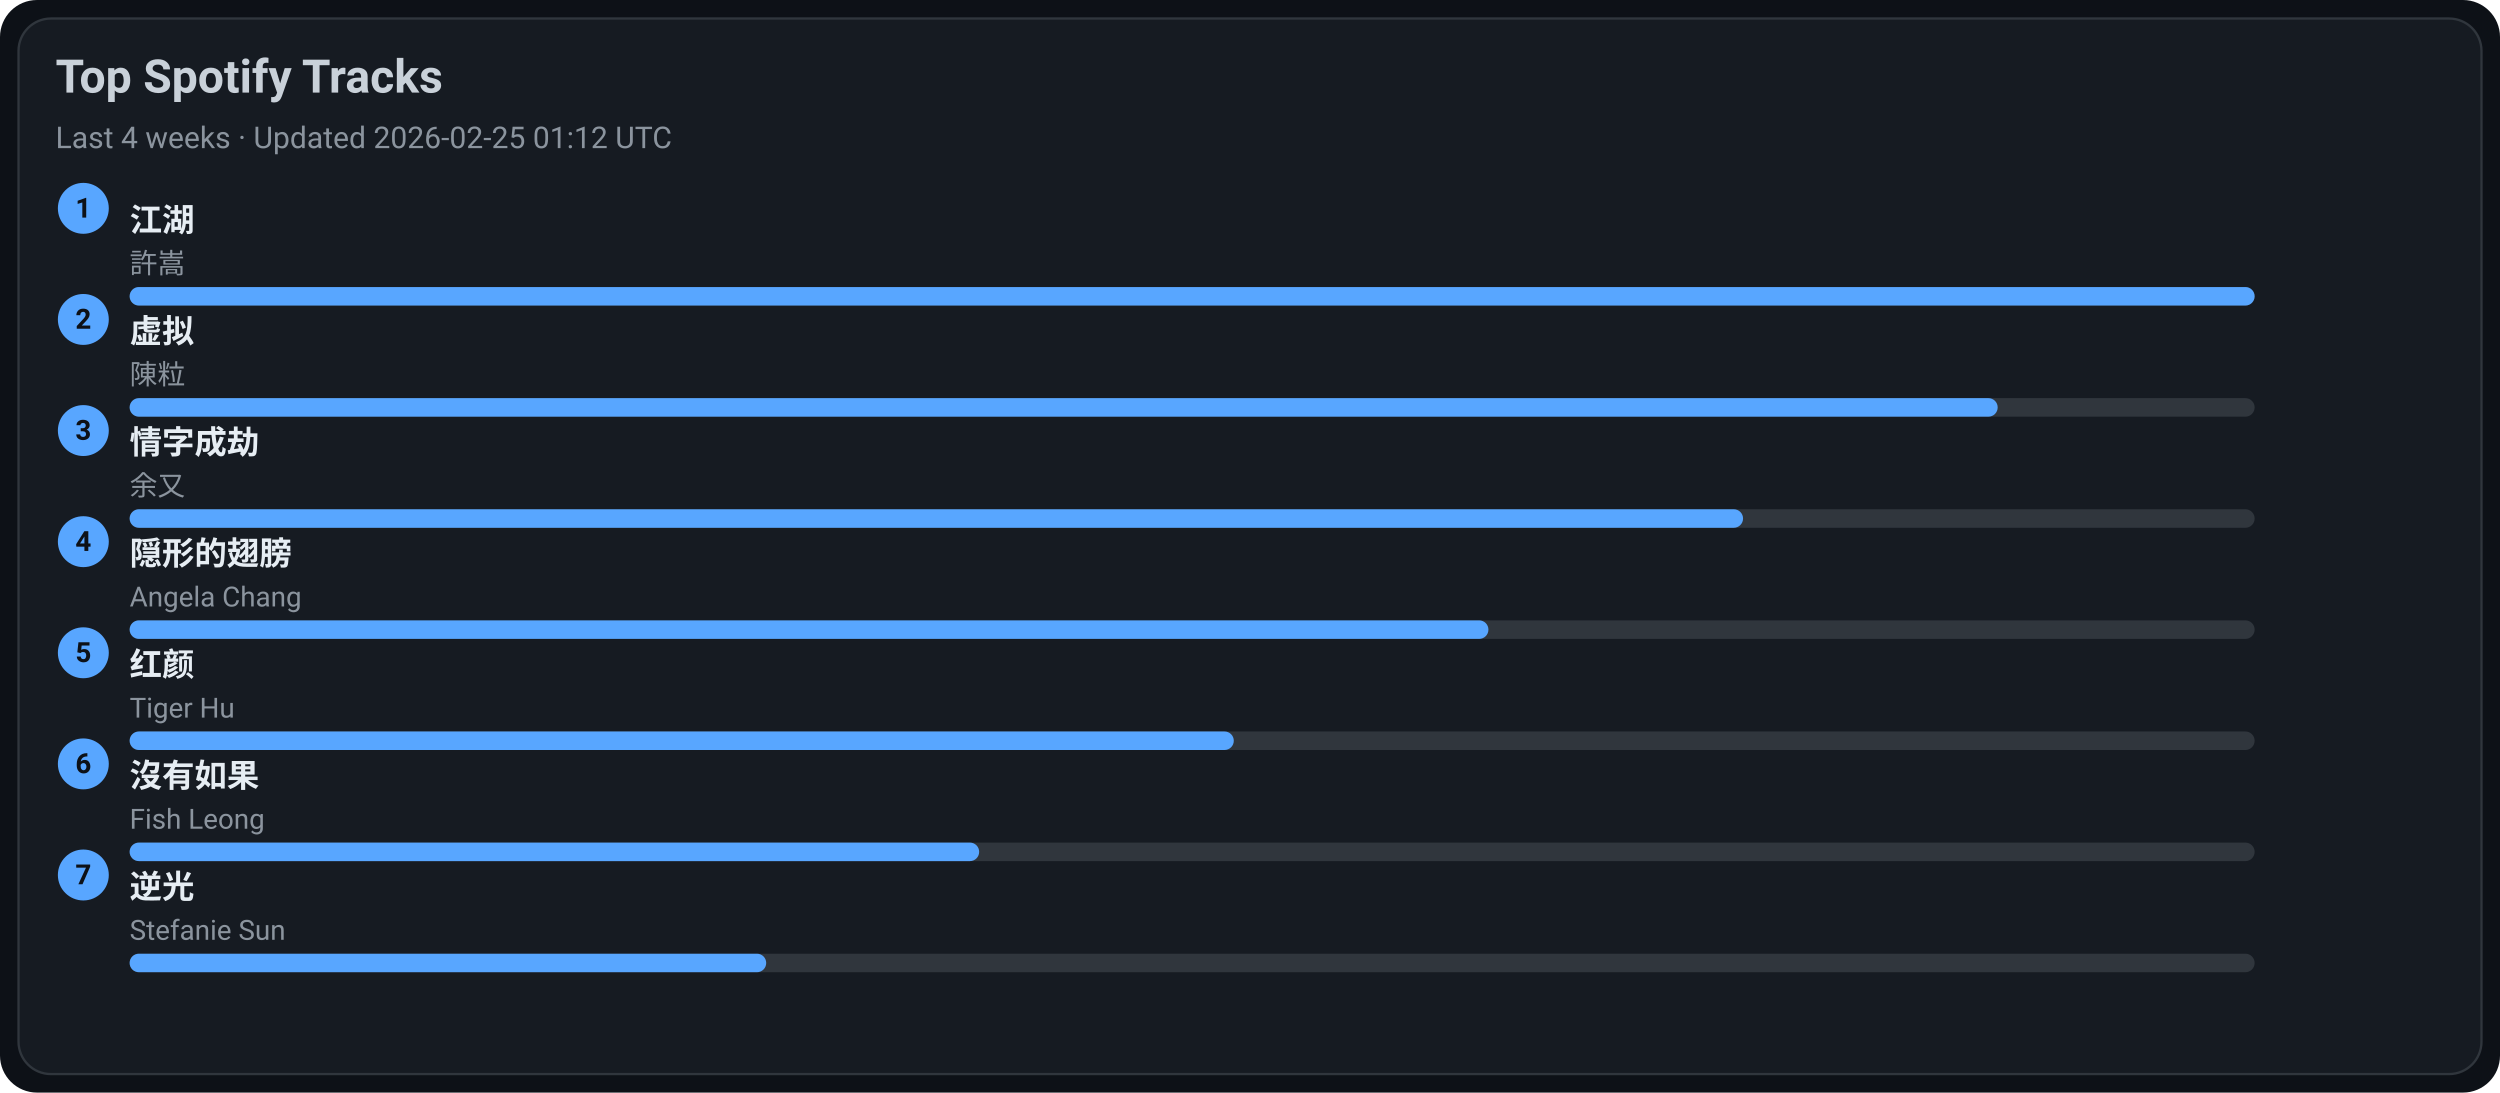
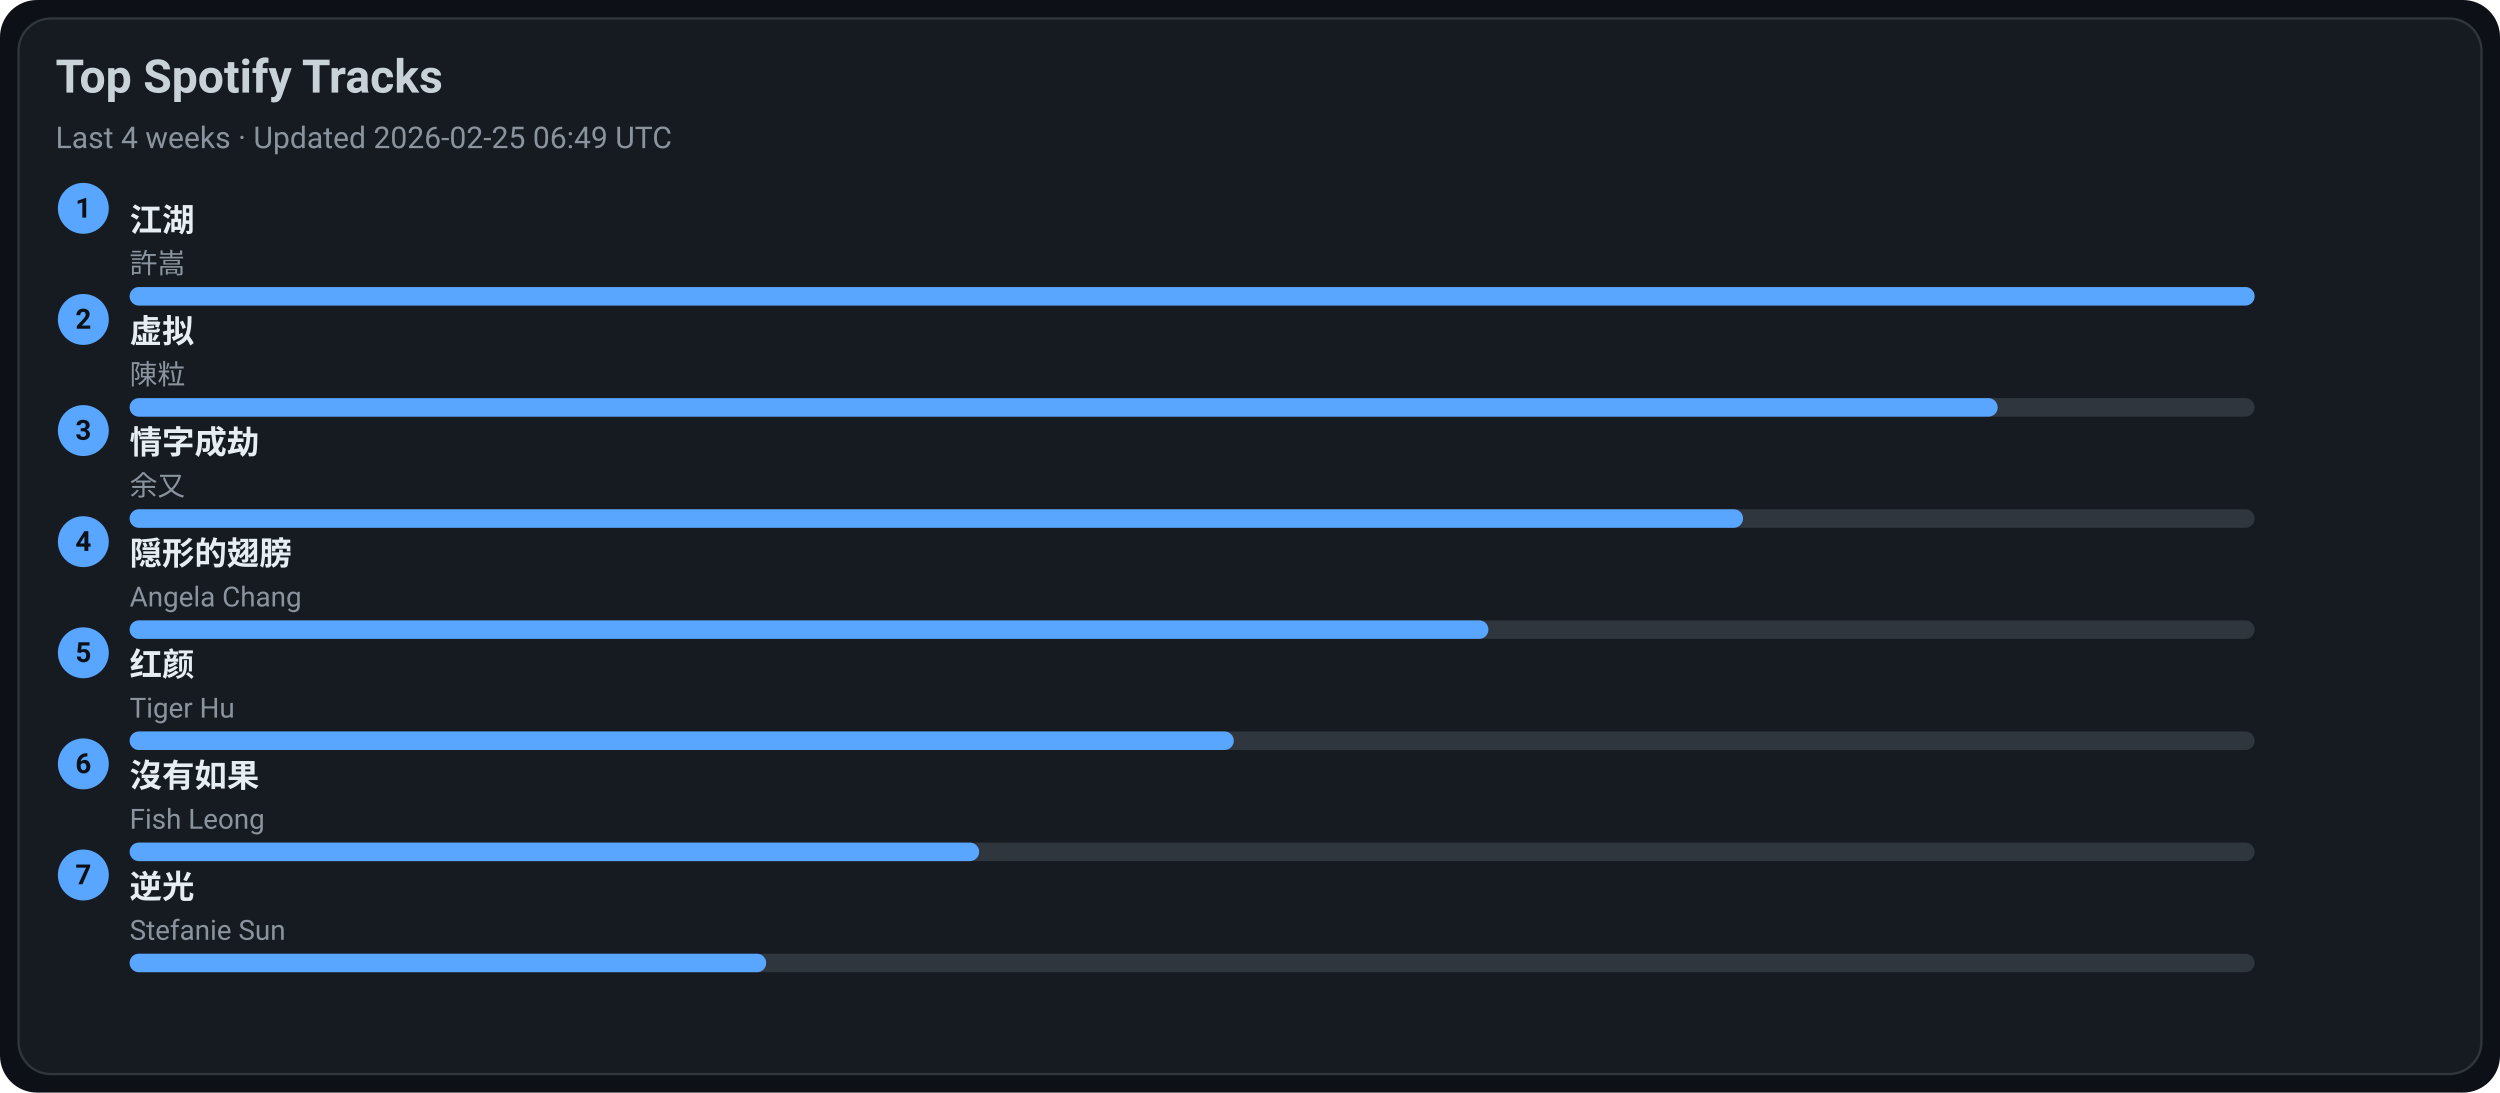
<svg xmlns="http://www.w3.org/2000/svg" width="1080" height="472" viewBox="0 0 1080 472">
  <style>text{font-family:-apple-system,BlinkMacSystemFont,Segoe UI,Roboto,Ubuntu,Helvetica Neue,Arial,Noto Sans,sans-serif}</style>
  <rect width="1080" height="472" rx="16" fill="#0d1117" />
  <rect x="8" y="8" width="1064" height="456" rx="14" fill="#161b22" stroke="#30363d" />
  <text x="24" y="40" font-size="20" fill="#c9d1d9" font-weight="600">Top Spotify Tracks</text>
-   <text x="24" y="64" font-size="13" fill="#8b949e">Last 4 weeks · Updated 2026-02-25 01:12 UTC</text>
+   <text x="24" y="64" font-size="13" fill="#8b949e">Last 4 weeks · Updated 2026-02-25 06:49 UTC</text>
  <circle cx="36" cy="90" r="11" fill="#58a6ff" />
  <text x="36" y="94" text-anchor="middle" font-size="12" fill="#0d1117" font-weight="700">1</text>
  <a href="https://open.spotify.com/track/03PCdwqajii1xgp7WIozzC" target="_blank" rel="noopener noreferrer">
    <text x="56" y="100" font-size="14" fill="#e6edf3" font-weight="600">江湖</text>
  </a>
  <text x="56" y="118" font-size="12" fill="#8b949e">許嵩</text>
  <rect x="56" y="124" width="918" height="8" rx="4" fill="#30363d" />
  <rect x="56" y="124" width="918" height="8" rx="4" fill="#58a6ff" />
  <circle cx="36" cy="138" r="11" fill="#58a6ff" />
  <text x="36" y="142" text-anchor="middle" font-size="12" fill="#0d1117" font-weight="700">2</text>
  <a href="https://open.spotify.com/track/5l9sg05BhpfsdLfRvjGsAf" target="_blank" rel="noopener noreferrer">
    <text x="56" y="148" font-size="14" fill="#e6edf3" font-weight="600">虚拟</text>
  </a>
  <text x="56" y="166" font-size="12" fill="#8b949e">陳粒</text>
  <rect x="56" y="172" width="918" height="8" rx="4" fill="#30363d" />
  <rect x="56" y="172" width="807" height="8" rx="4" fill="#58a6ff" />
  <circle cx="36" cy="186" r="11" fill="#58a6ff" />
  <text x="36" y="190" text-anchor="middle" font-size="12" fill="#0d1117" font-weight="700">3</text>
  <a href="https://open.spotify.com/track/6PLof7Z5mvbp9im83J4m3m" target="_blank" rel="noopener noreferrer">
    <text x="56" y="196" font-size="14" fill="#e6edf3" font-weight="600">情字成劫</text>
  </a>
  <text x="56" y="214" font-size="12" fill="#8b949e">余又</text>
  <rect x="56" y="220" width="918" height="8" rx="4" fill="#30363d" />
  <rect x="56" y="220" width="697" height="8" rx="4" fill="#58a6ff" />
  <circle cx="36" cy="234" r="11" fill="#58a6ff" />
  <text x="36" y="238" text-anchor="middle" font-size="12" fill="#0d1117" font-weight="700">4</text>
  <a href="https://open.spotify.com/track/6Tv5ukQ3xK8WHxJgWMM6vM" target="_blank" rel="noopener noreferrer">
    <text x="56" y="244" font-size="14" fill="#e6edf3" font-weight="600">隠形的翅膀</text>
  </a>
  <text x="56" y="262" font-size="12" fill="#8b949e">Angela Chang</text>
  <rect x="56" y="268" width="918" height="8" rx="4" fill="#30363d" />
  <rect x="56" y="268" width="587" height="8" rx="4" fill="#58a6ff" />
  <circle cx="36" cy="282" r="11" fill="#58a6ff" />
  <text x="36" y="286" text-anchor="middle" font-size="12" fill="#0d1117" font-weight="700">5</text>
  <a href="https://open.spotify.com/track/6Q7OE4tvrUOIvIDY2EC5Im" target="_blank" rel="noopener noreferrer">
    <text x="56" y="292" font-size="14" fill="#e6edf3" font-weight="600">红颜</text>
  </a>
  <text x="56" y="310" font-size="12" fill="#8b949e">Tiger Hu</text>
  <rect x="56" y="316" width="918" height="8" rx="4" fill="#30363d" />
  <rect x="56" y="316" width="477" height="8" rx="4" fill="#58a6ff" />
  <circle cx="36" cy="330" r="11" fill="#58a6ff" />
  <text x="36" y="334" text-anchor="middle" font-size="12" fill="#0d1117" font-weight="700">6</text>
  <a href="https://open.spotify.com/track/1G9MmoUjo5nC5lB7paaG0l" target="_blank" rel="noopener noreferrer">
    <text x="56" y="340" font-size="14" fill="#e6edf3" font-weight="600">沒有如果</text>
  </a>
  <text x="56" y="358" font-size="12" fill="#8b949e">Fish Leong</text>
  <rect x="56" y="364" width="918" height="8" rx="4" fill="#30363d" />
  <rect x="56" y="364" width="367" height="8" rx="4" fill="#58a6ff" />
  <circle cx="36" cy="378" r="11" fill="#58a6ff" />
  <text x="36" y="382" text-anchor="middle" font-size="12" fill="#0d1117" font-weight="700">7</text>
  <a href="https://open.spotify.com/track/4x1hB3Yg01Aq6J6q0deS9M" target="_blank" rel="noopener noreferrer">
    <text x="56" y="388" font-size="14" fill="#e6edf3" font-weight="600">逆光</text>
  </a>
  <text x="56" y="406" font-size="12" fill="#8b949e">Stefanie Sun</text>
  <rect x="56" y="412" width="918" height="8" rx="4" fill="#30363d" />
  <rect x="56" y="412" width="275" height="8" rx="4" fill="#58a6ff" />
</svg>
